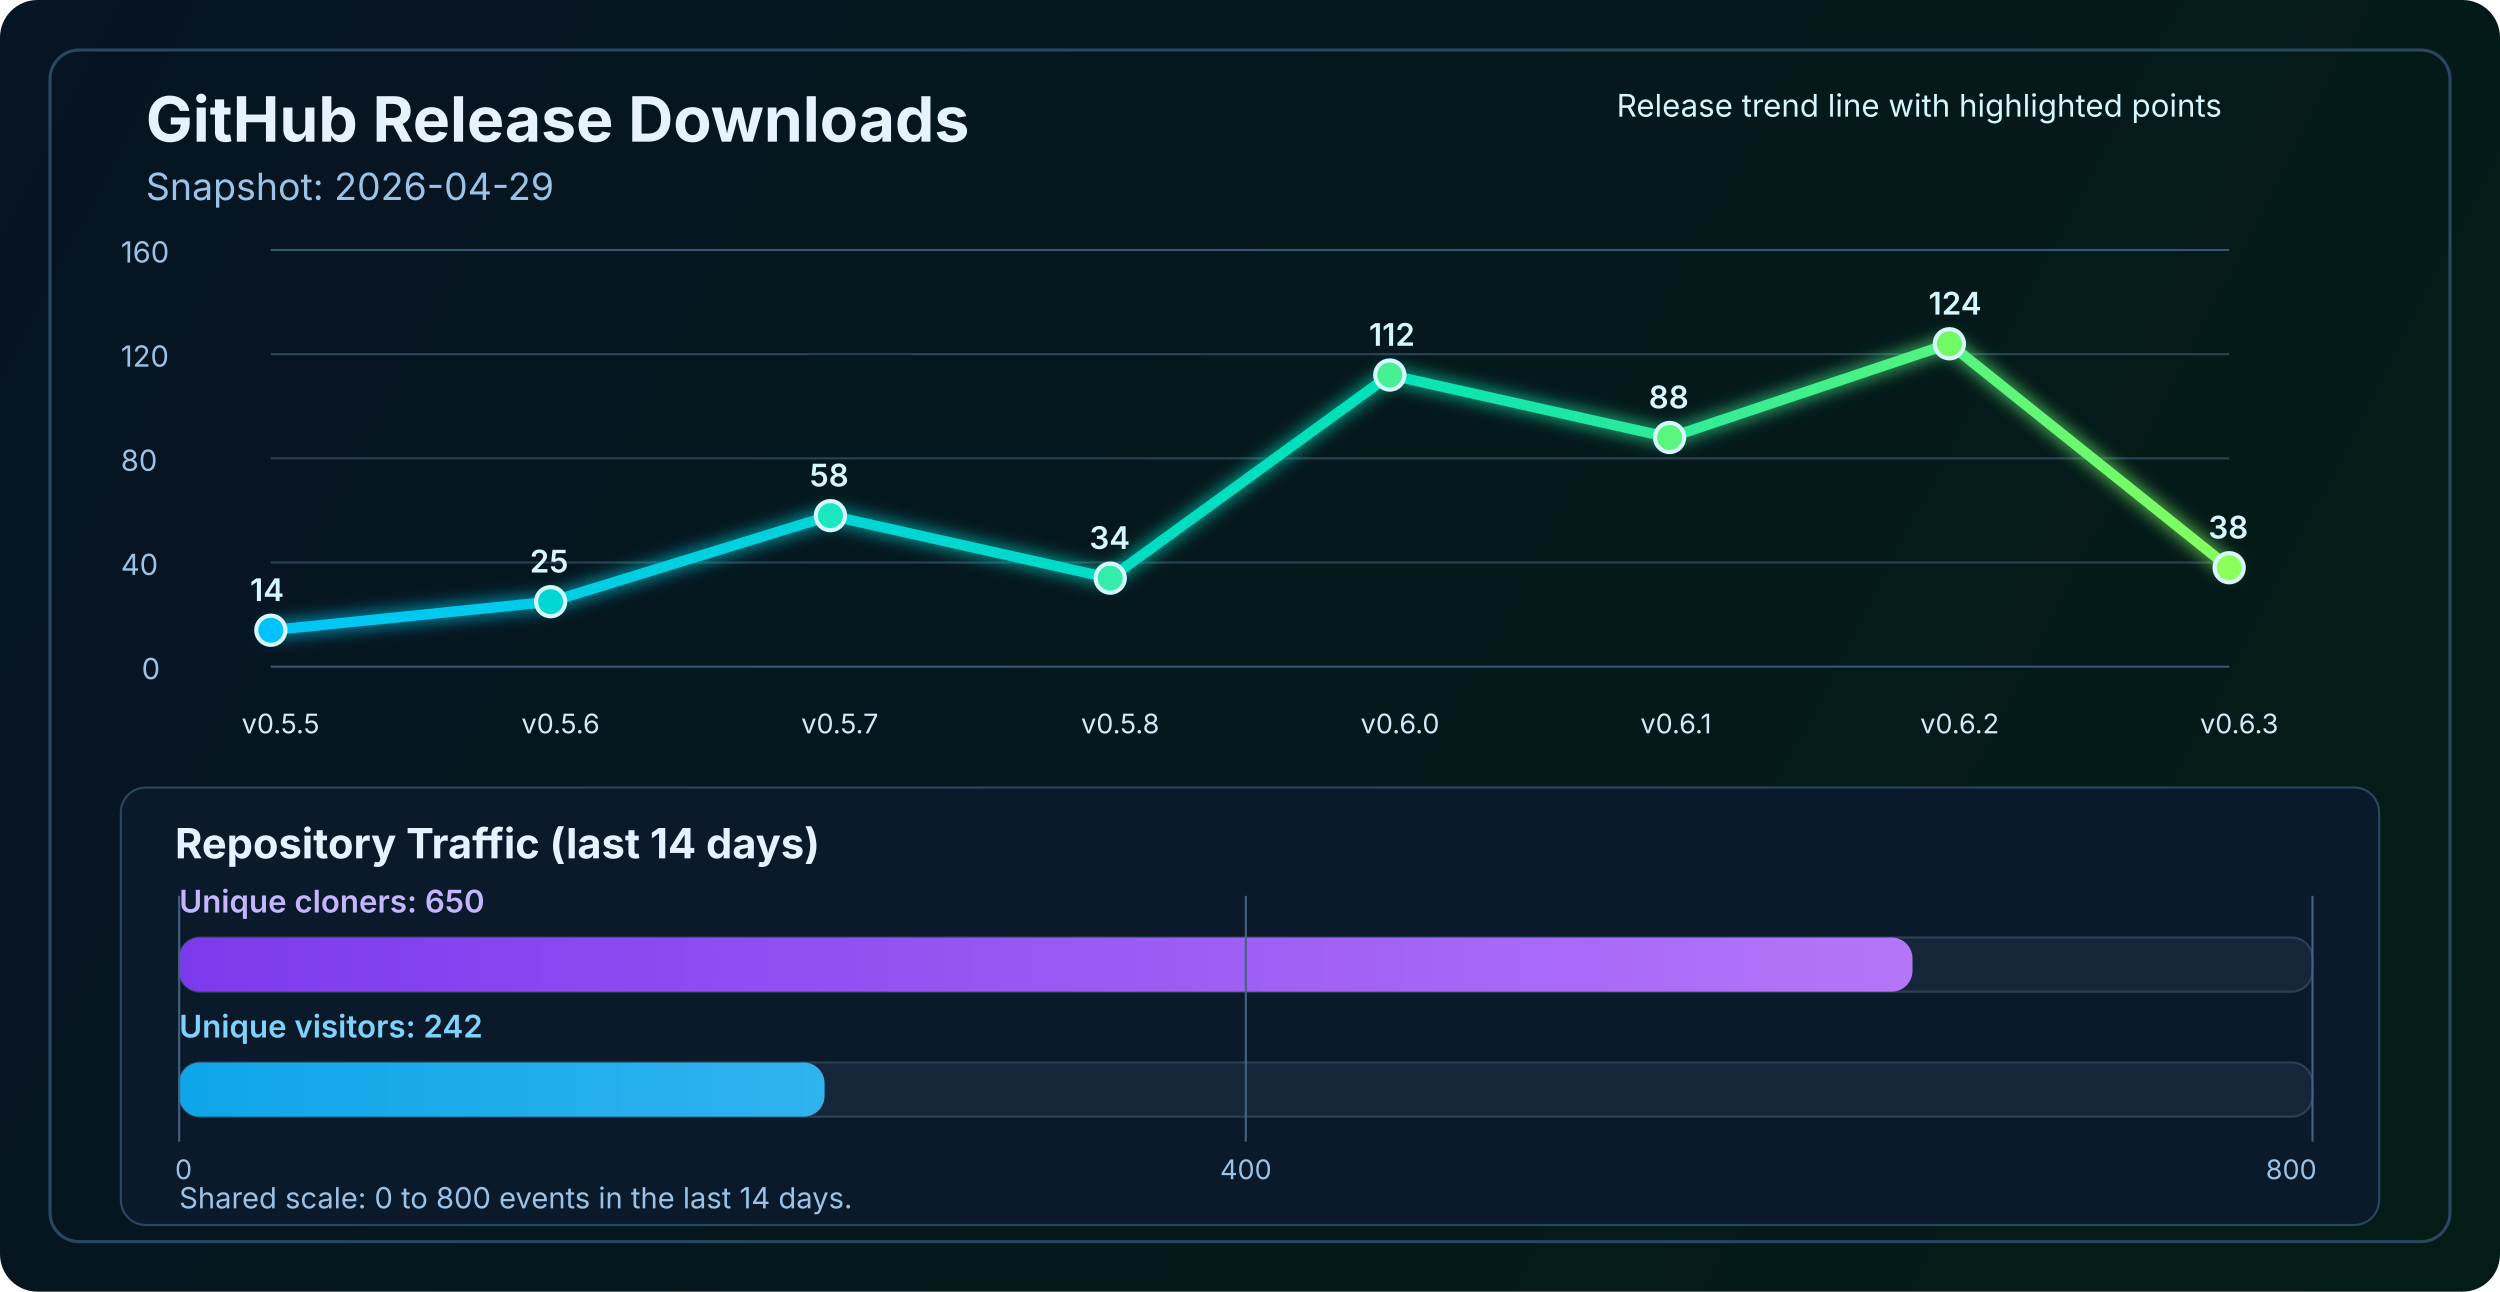
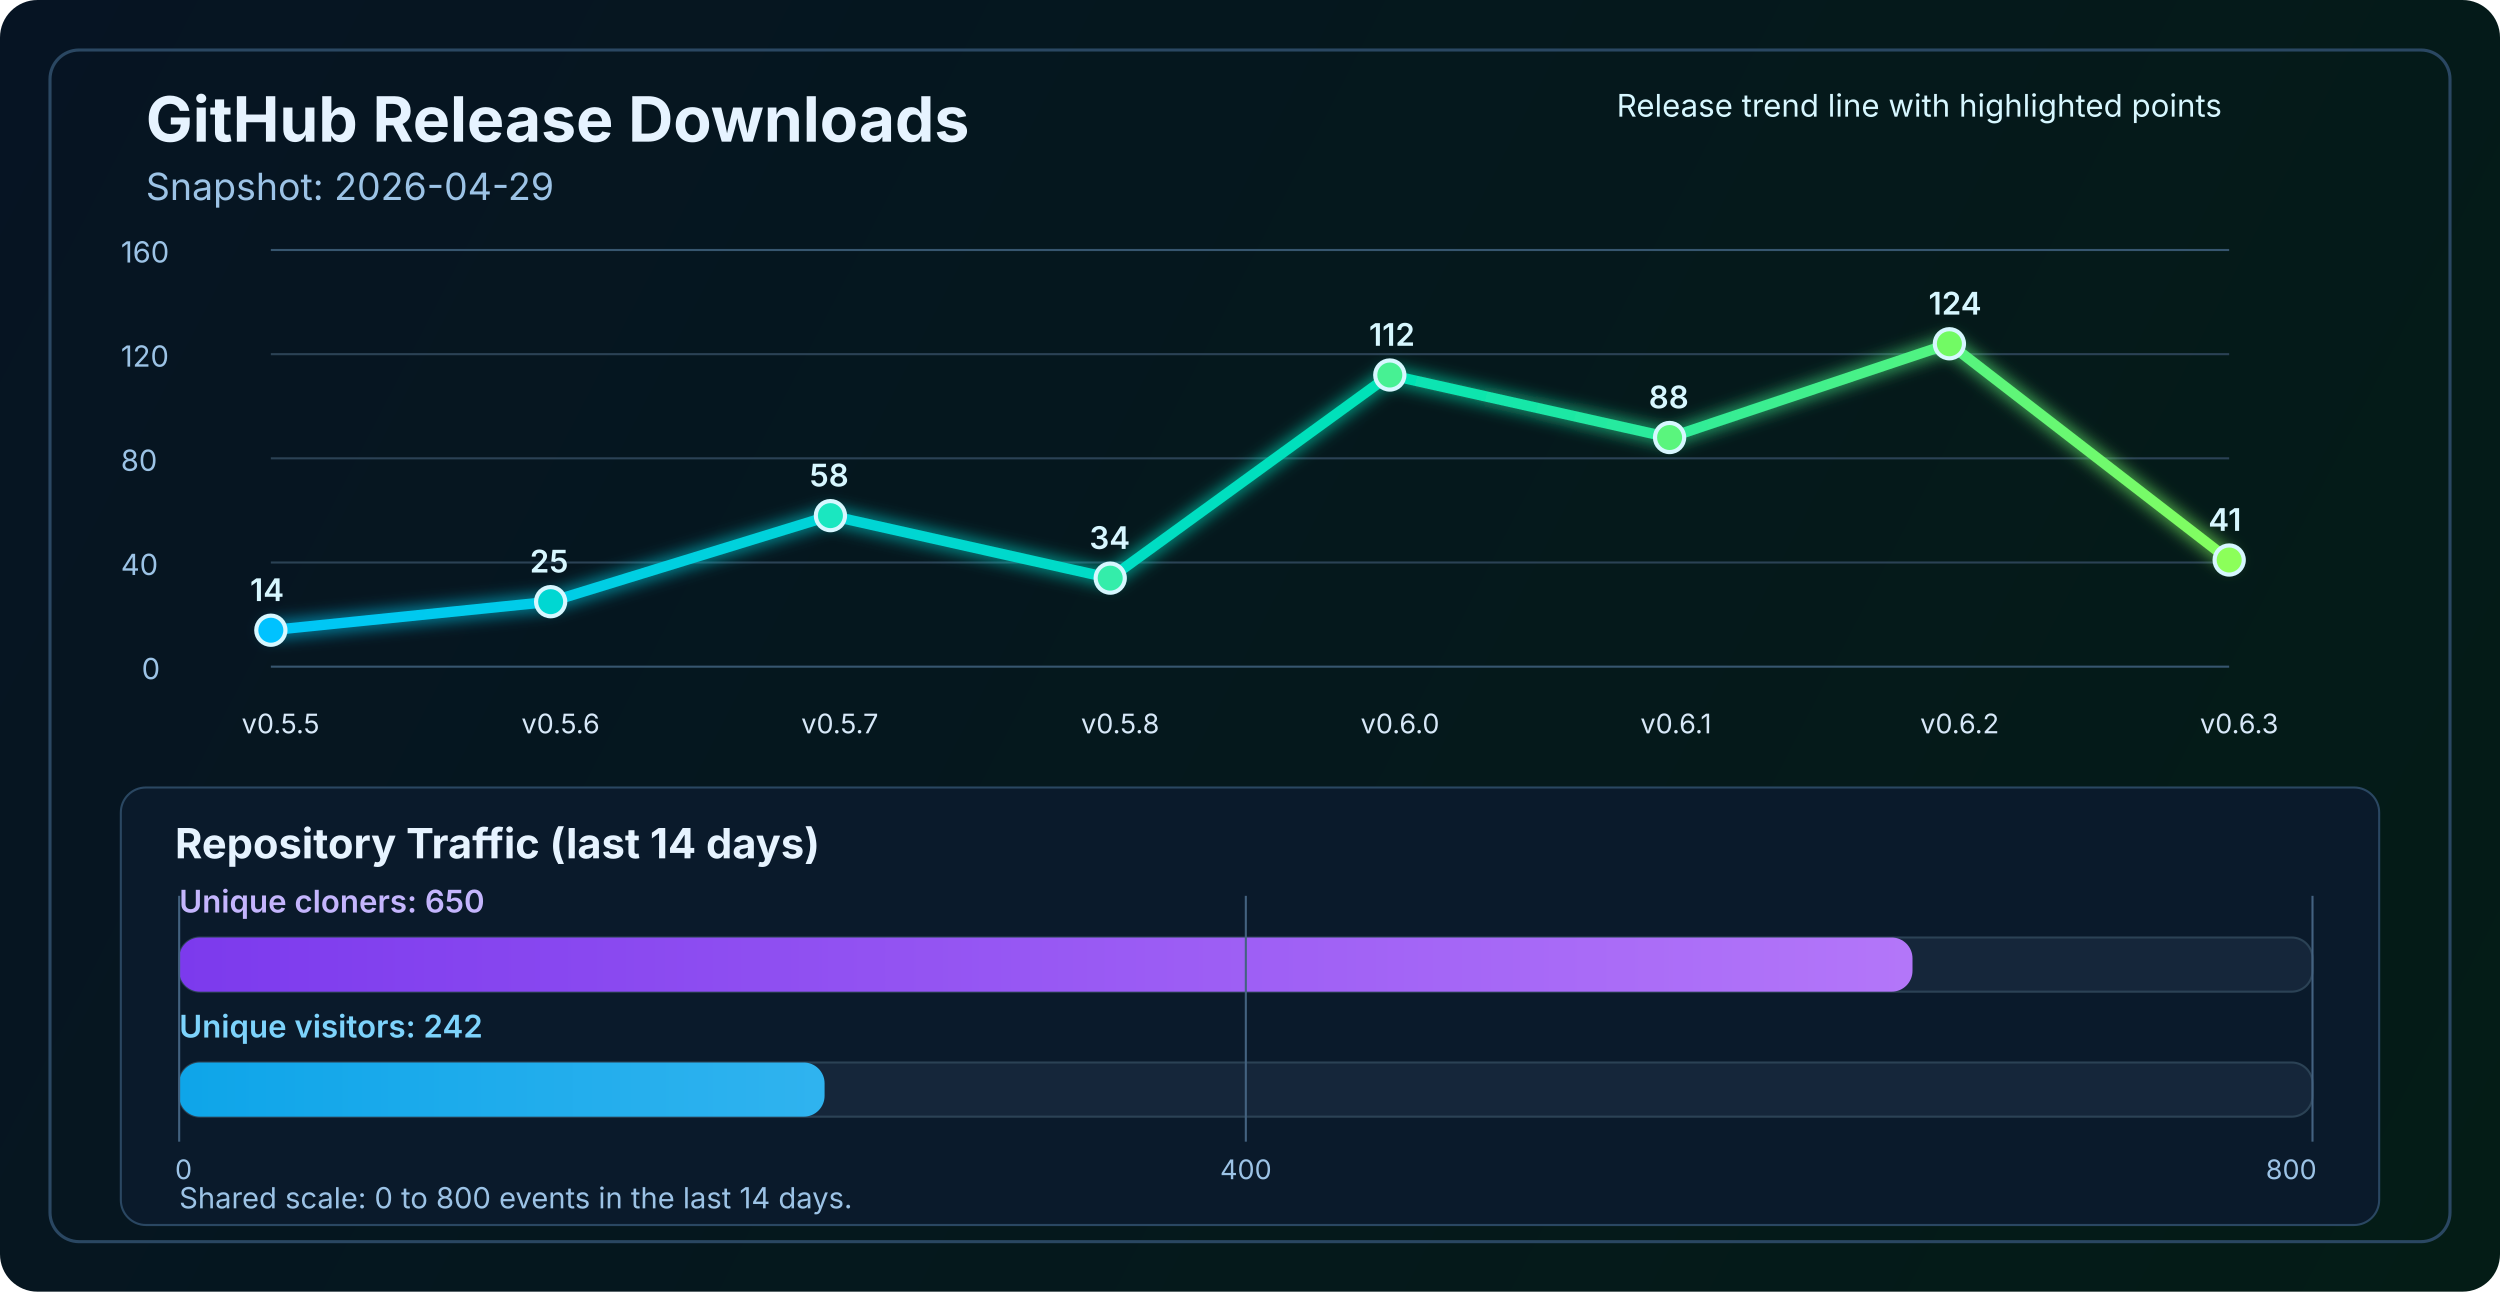
<svg xmlns="http://www.w3.org/2000/svg" width="1200" height="620" viewBox="0 0 1200 620" fill="none" role="img" aria-labelledby="title desc">
  <defs>
    <linearGradient id="bg" x1="0" y1="0" x2="1200" y2="620" gradientUnits="userSpaceOnUse">
      <stop stop-color="#061423" />
      <stop offset="1" stop-color="#041C16" />
    </linearGradient>
    <linearGradient id="line" x1="130" y1="86" x2="1070" y2="340" gradientUnits="userSpaceOnUse">
      <stop stop-color="#00C2FF" />
      <stop offset="0.55" stop-color="#00E2B8" />
      <stop offset="1" stop-color="#8CFF5A" />
    </linearGradient>
    <linearGradient id="cloneFill" x1="86" y1="450" x2="1110" y2="450" gradientUnits="userSpaceOnUse">
      <stop stop-color="#7C3AED" />
      <stop offset="1" stop-color="#C084FC" />
    </linearGradient>
    <linearGradient id="viewFill" x1="86" y1="482" x2="1110" y2="482" gradientUnits="userSpaceOnUse">
      <stop stop-color="#0EA5E9" />
      <stop offset="1" stop-color="#7DD3FC" />
    </linearGradient>
    <filter id="glow" x="-50%" y="-50%" width="200%" height="200%">
      <feGaussianBlur stdDeviation="4" result="blur" />
      <feMerge>
        <feMergeNode in="blur" />
        <feMergeNode in="SourceGraphic" />
      </feMerge>
    </filter>
  </defs>
  <rect width="1200" height="620" rx="18" fill="url(#bg)" />
  <rect x="24" y="24" width="1152" height="572" rx="14" stroke="#2A4762" stroke-width="1.5" />
  <text x="70" y="68" fill="#E6F3FF" font-size="30" font-family="SF Pro Display, -apple-system, BlinkMacSystemFont, Segoe UI, sans-serif" font-weight="700">GitHub Release Downloads</text>
  <text x="70" y="96" fill="#9CC3E6" font-size="18" font-family="SF Pro Text, -apple-system, BlinkMacSystemFont, Segoe UI, sans-serif">Snapshot: 2026-04-29</text>
  <line x1="130" y1="320.0" x2="1070" y2="320.0" stroke="#37566F" stroke-width="1" />
  <line x1="130" y1="270.0" x2="1070" y2="270.0" stroke="#2B4255" stroke-width="1" />
  <line x1="130" y1="220.0" x2="1070" y2="220.0" stroke="#2B4255" stroke-width="1" />
  <line x1="130" y1="170.0" x2="1070" y2="170.0" stroke="#2B4255" stroke-width="1" />
  <line x1="130" y1="120.0" x2="1070" y2="120.0" stroke="#37566F" stroke-width="1" />
  <text x="68" y="326.0" fill="#9CC3E6" font-size="14" font-family="SF Pro Text, -apple-system, BlinkMacSystemFont, Segoe UI, sans-serif">0</text>
  <text x="58" y="276.0" fill="#9CC3E6" font-size="14" font-family="SF Pro Text, -apple-system, BlinkMacSystemFont, Segoe UI, sans-serif">40</text>
  <text x="58" y="226.0" fill="#9CC3E6" font-size="14" font-family="SF Pro Text, -apple-system, BlinkMacSystemFont, Segoe UI, sans-serif">80</text>
  <text x="58" y="176.0" fill="#9CC3E6" font-size="14" font-family="SF Pro Text, -apple-system, BlinkMacSystemFont, Segoe UI, sans-serif">120</text>
  <text x="58" y="126.0" fill="#9CC3E6" font-size="14" font-family="SF Pro Text, -apple-system, BlinkMacSystemFont, Segoe UI, sans-serif">160</text>
-   <polyline points="130.0,302.5 264.3,288.8 398.6,247.5 532.9,277.5 667.1,180.0 801.4,210.0 935.7,165.0 1070.0,272.5" fill="none" stroke="url(#line)" stroke-width="5" stroke-linecap="round" stroke-linejoin="round" filter="url(#glow)" />
+   <polyline points="130.0,302.5 264.3,288.8 398.6,247.5 532.9,277.5 667.1,180.0 801.4,210.0 935.7,165.0 1070.0,268.8" fill="none" stroke="url(#line)" stroke-width="5" stroke-linecap="round" stroke-linejoin="round" filter="url(#glow)" />
  <circle cx="130.0" cy="302.5" r="7" fill="#00C2FF" stroke="#D7F7FF" stroke-width="2" />
  <circle cx="264.3" cy="288.8" r="7" fill="#00D7D2" stroke="#D7F7FF" stroke-width="2" />
  <circle cx="398.6" cy="247.5" r="7" fill="#1AE7C0" stroke="#D7F7FF" stroke-width="2" />
  <circle cx="532.9" cy="277.5" r="7" fill="#34EDAA" stroke="#D7F7FF" stroke-width="2" />
  <circle cx="667.1" cy="180.0" r="7" fill="#47F193" stroke="#D7F7FF" stroke-width="2" />
  <circle cx="801.4" cy="210.0" r="7" fill="#5AF57D" stroke="#D7F7FF" stroke-width="2" />
  <circle cx="935.7" cy="165.0" r="7" fill="#72FA64" stroke="#D7F7FF" stroke-width="2" />
-   <circle cx="1070.0" cy="272.5" r="7" fill="#8CFF5A" stroke="#D7F7FF" stroke-width="2" />
+   <circle cx="1070.0" cy="268.8" r="7" fill="#8CFF5A" stroke="#D7F7FF" stroke-width="2" />
  <text x="116.0" y="352" fill="#D7E8F8" font-size="13" font-family="SF Pro Text, -apple-system, BlinkMacSystemFont, Segoe UI, sans-serif">v0.5.5</text>
  <text x="250.3" y="352" fill="#D7E8F8" font-size="13" font-family="SF Pro Text, -apple-system, BlinkMacSystemFont, Segoe UI, sans-serif">v0.5.6</text>
  <text x="384.6" y="352" fill="#D7E8F8" font-size="13" font-family="SF Pro Text, -apple-system, BlinkMacSystemFont, Segoe UI, sans-serif">v0.5.7</text>
  <text x="518.9" y="352" fill="#D7E8F8" font-size="13" font-family="SF Pro Text, -apple-system, BlinkMacSystemFont, Segoe UI, sans-serif">v0.5.8</text>
  <text x="653.1" y="352" fill="#D7E8F8" font-size="13" font-family="SF Pro Text, -apple-system, BlinkMacSystemFont, Segoe UI, sans-serif">v0.6.0</text>
  <text x="787.4" y="352" fill="#D7E8F8" font-size="13" font-family="SF Pro Text, -apple-system, BlinkMacSystemFont, Segoe UI, sans-serif">v0.6.1</text>
  <text x="921.7" y="352" fill="#D7E8F8" font-size="13" font-family="SF Pro Text, -apple-system, BlinkMacSystemFont, Segoe UI, sans-serif">v0.6.2</text>
  <text x="1056.0" y="352" fill="#D7E8F8" font-size="13" font-family="SF Pro Text, -apple-system, BlinkMacSystemFont, Segoe UI, sans-serif">v0.6.3</text>
  <text x="120.0" y="288.5" fill="#D7F7FF" font-size="15" font-family="SF Pro Text, -apple-system, BlinkMacSystemFont, Segoe UI, sans-serif" font-weight="600">14</text>
  <text x="254.3" y="274.8" fill="#D7F7FF" font-size="15" font-family="SF Pro Text, -apple-system, BlinkMacSystemFont, Segoe UI, sans-serif" font-weight="600">25</text>
  <text x="388.6" y="233.5" fill="#D7F7FF" font-size="15" font-family="SF Pro Text, -apple-system, BlinkMacSystemFont, Segoe UI, sans-serif" font-weight="600">58</text>
  <text x="522.9" y="263.5" fill="#D7F7FF" font-size="15" font-family="SF Pro Text, -apple-system, BlinkMacSystemFont, Segoe UI, sans-serif" font-weight="600">34</text>
  <text x="657.1" y="166.0" fill="#D7F7FF" font-size="15" font-family="SF Pro Text, -apple-system, BlinkMacSystemFont, Segoe UI, sans-serif" font-weight="600">112</text>
  <text x="791.4" y="196.0" fill="#D7F7FF" font-size="15" font-family="SF Pro Text, -apple-system, BlinkMacSystemFont, Segoe UI, sans-serif" font-weight="600">88</text>
  <text x="925.7" y="151.0" fill="#D7F7FF" font-size="15" font-family="SF Pro Text, -apple-system, BlinkMacSystemFont, Segoe UI, sans-serif" font-weight="600">124</text>
-   <text x="1060.0" y="258.5" fill="#D7F7FF" font-size="15" font-family="SF Pro Text, -apple-system, BlinkMacSystemFont, Segoe UI, sans-serif" font-weight="600">38</text>
+   <text x="1060.0" y="254.8" fill="#D7F7FF" font-size="15" font-family="SF Pro Text, -apple-system, BlinkMacSystemFont, Segoe UI, sans-serif" font-weight="600">41</text>
  <text x="776" y="56" fill="#D7F7FF" font-size="15" font-family="SF Pro Text, -apple-system, BlinkMacSystemFont, Segoe UI, sans-serif">Release trend line with highlighted points</text>
  <rect x="58" y="378" width="1084" height="210" rx="12" fill="#0A1A2B" stroke="#2A4762" stroke-width="1" />
  <text x="84" y="412" fill="#E6F3FF" font-size="20" font-family="SF Pro Text, -apple-system, BlinkMacSystemFont, Segoe UI, sans-serif" font-weight="700">Repository Traffic (last 14 days)</text>
  <text x="86" y="438" fill="#C4B5FD" font-size="15" font-family="SF Pro Text, -apple-system, BlinkMacSystemFont, Segoe UI, sans-serif" font-weight="600">Unique cloners: 650</text>
  <rect x="86" y="450" width="1024" height="26" rx="10" fill="#15263A" stroke="#2B4255" stroke-width="1" />
  <rect x="86" y="450" width="832.0" height="26" rx="10" fill="url(#cloneFill)" />
  <text x="86" y="498" fill="#7DD3FC" font-size="15" font-family="SF Pro Text, -apple-system, BlinkMacSystemFont, Segoe UI, sans-serif" font-weight="600">Unique visitors: 242</text>
  <rect x="86" y="510" width="1024" height="26" rx="10" fill="#15263A" stroke="#2B4255" stroke-width="1" />
  <rect x="86" y="510" width="309.8" height="26" rx="10" fill="url(#viewFill)" />
  <line x1="86" y1="430" x2="86" y2="548" stroke="#436280" stroke-width="1" />
  <line x1="598.0" y1="430" x2="598.0" y2="548" stroke="#436280" stroke-width="1" />
  <line x1="1110" y1="430" x2="1110" y2="548" stroke="#436280" stroke-width="1" />
  <text x="84" y="566" text-anchor="start" fill="#9CC3E6" font-size="13" font-family="SF Pro Text, -apple-system, BlinkMacSystemFont, Segoe UI, sans-serif">0</text>
  <text x="598.0" y="566" text-anchor="middle" fill="#9CC3E6" font-size="13" font-family="SF Pro Text, -apple-system, BlinkMacSystemFont, Segoe UI, sans-serif">400</text>
  <text x="1112" y="566" text-anchor="end" fill="#9CC3E6" font-size="13" font-family="SF Pro Text, -apple-system, BlinkMacSystemFont, Segoe UI, sans-serif">800</text>
  <text x="86" y="580" fill="#9CC3E6" font-size="14" font-family="SF Pro Text, -apple-system, BlinkMacSystemFont, Segoe UI, sans-serif">Shared scale: 0 to 800 events in the last 14 days.</text>
</svg>
